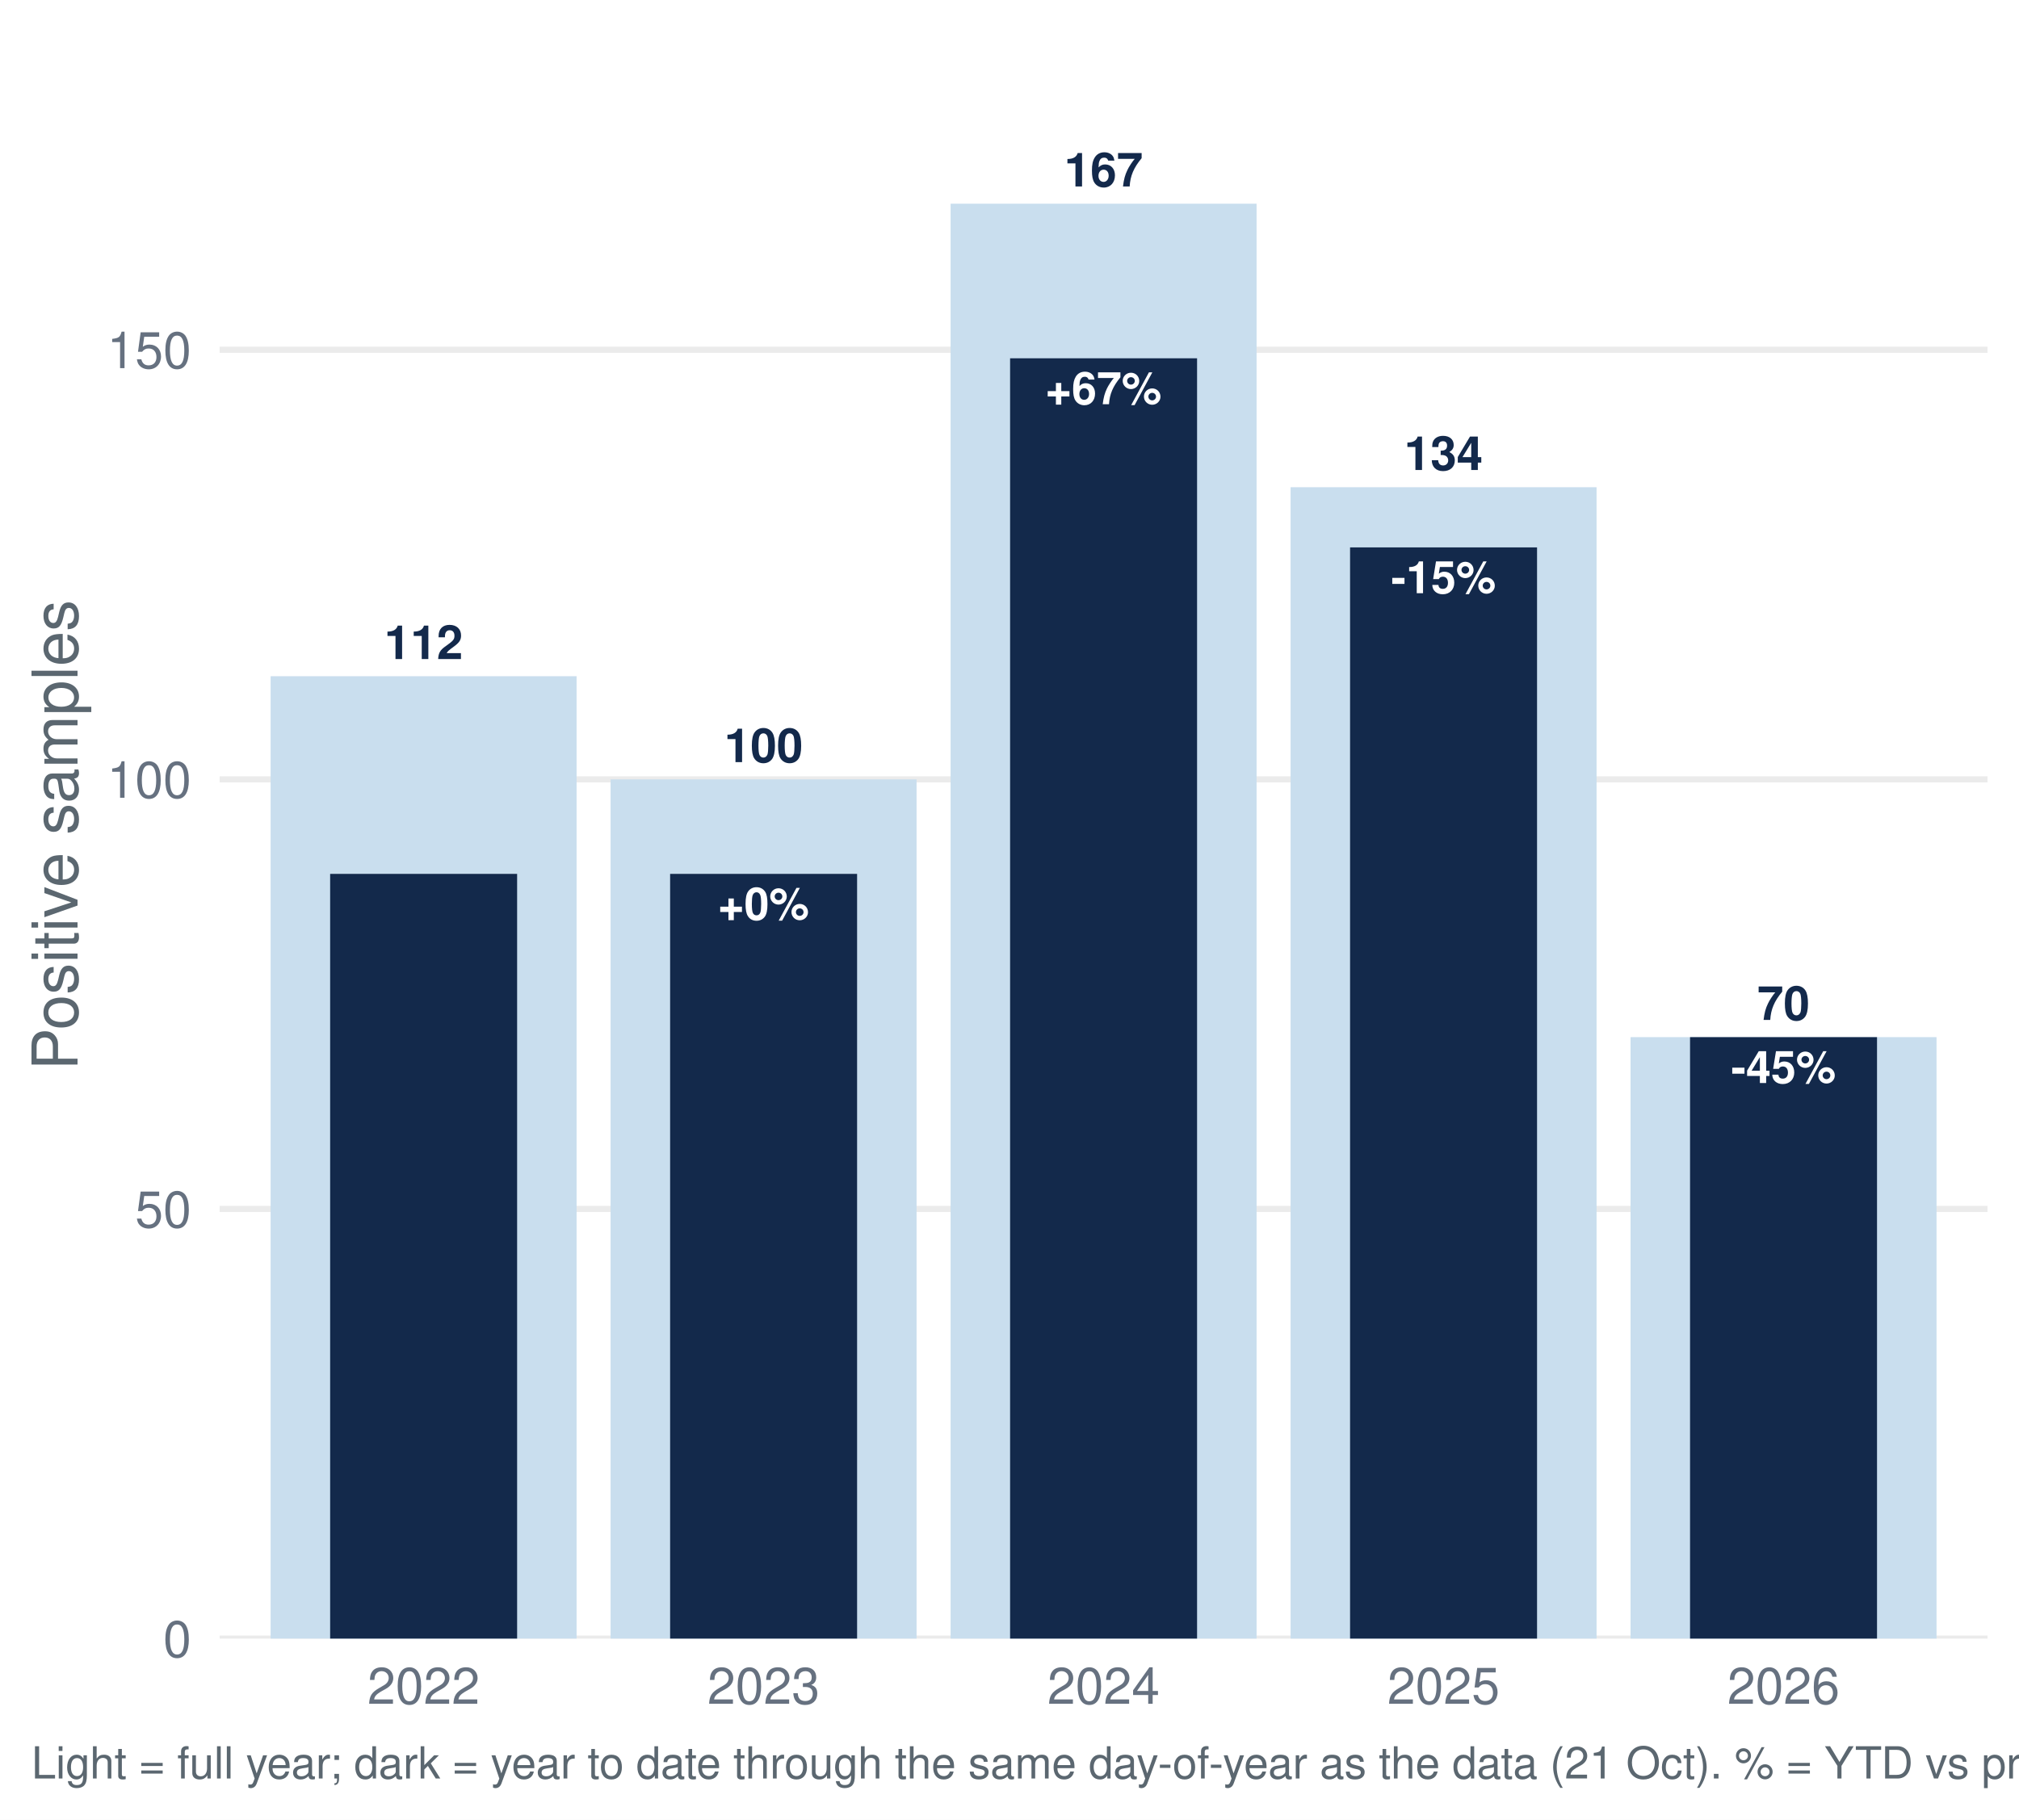
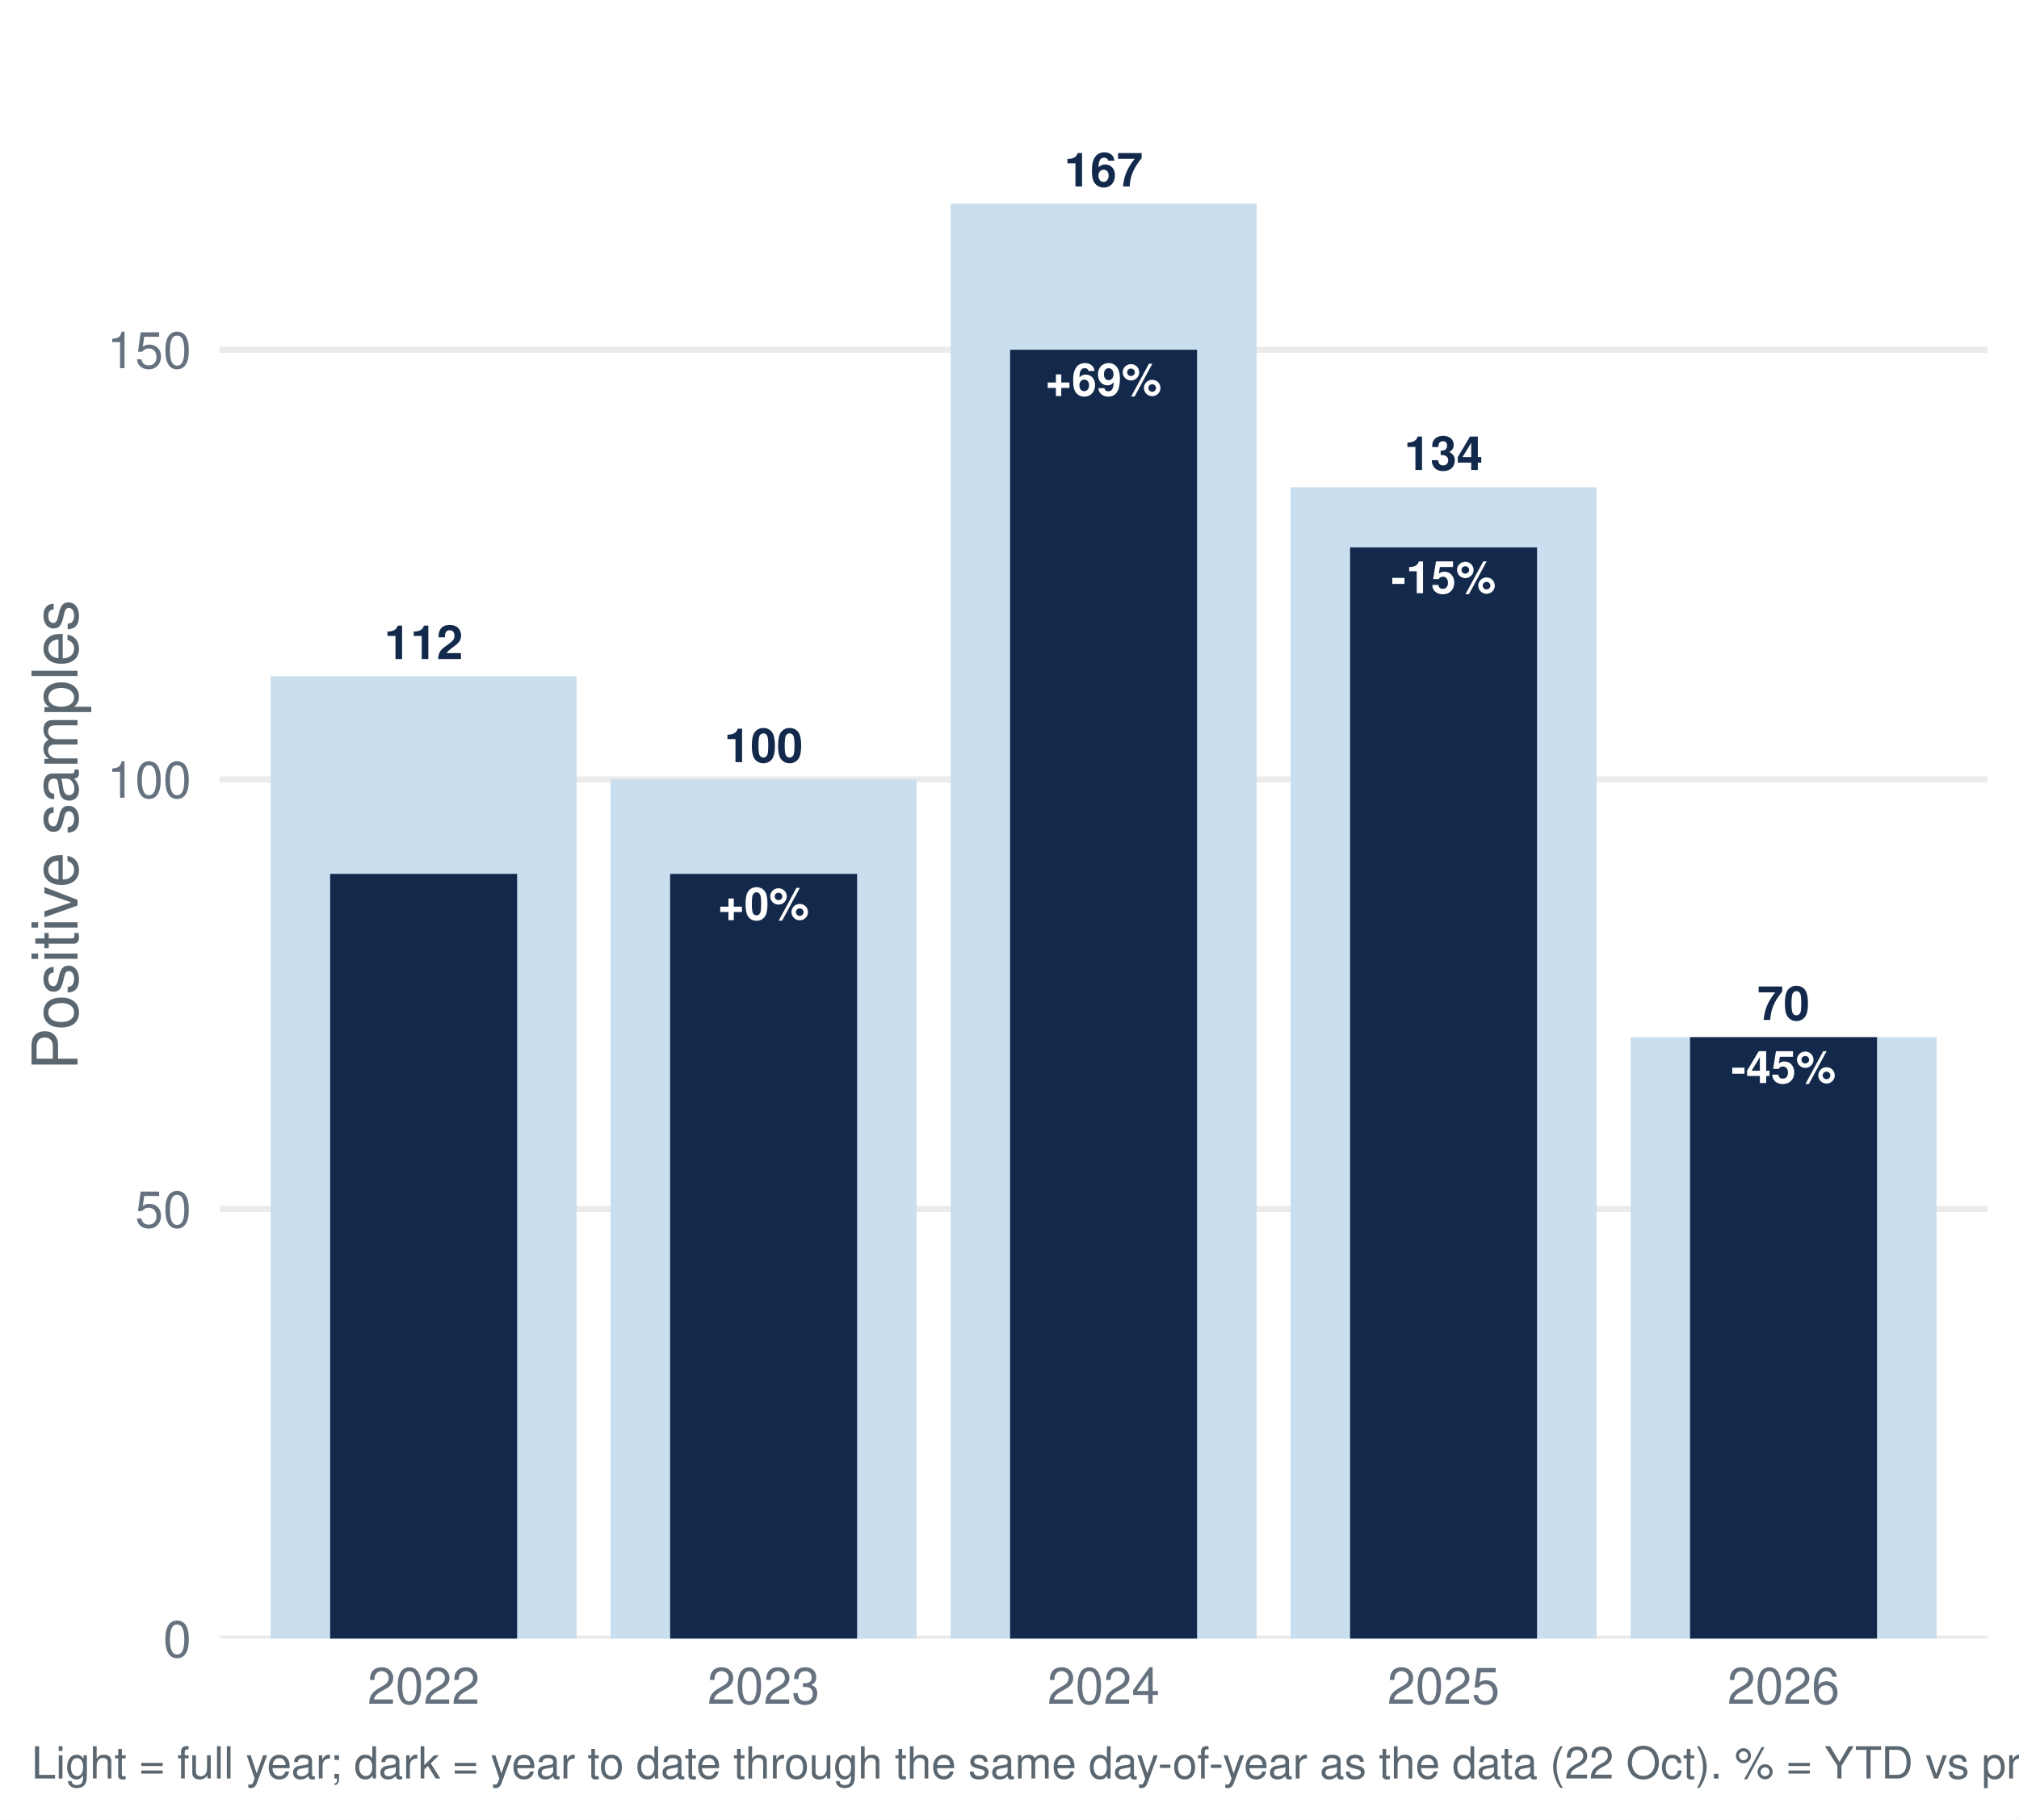
<svg xmlns="http://www.w3.org/2000/svg" width="511.20pt" height="460.80pt" viewBox="0 0 511.20 460.80">
  <g class="svglite">
    <defs>
      <style type="text/css">
    .svglite line, .svglite polyline, .svglite polygon, .svglite path, .svglite rect, .svglite circle {
      fill: none;
      stroke: #000000;
      stroke-linecap: round;
      stroke-linejoin: round;
      stroke-miterlimit: 10.00;
    }
    .svglite text {
      white-space: pre;
    }
    .svglite g.glyphgroup path {
      fill: inherit;
      stroke: none;
    }
  </style>
    </defs>
    <rect width="100%" height="100%" style="stroke: none; fill: #FFFFFF;" />
    <defs>
      <clipPath id="cpMC4wMHw1MTEuMjB8MC4wMHw0NjAuODA=">
        <rect x="0.00" y="0.00" width="511.20" height="460.80" />
      </clipPath>
    </defs>
    <g clip-path="url(#cpMC4wMHw1MTEuMjB8MC4wMHw0NjAuODA=)">
      <rect x="0.00" y="-0" width="511.20" height="460.80" style="stroke-width: 1.55; stroke: none; fill: #FFFFFF;" />
    </g>
    <defs>
      <clipPath id="cpNTUuNjF8NTAzLjIzfDcuOTd8NDE0Ljk2">
        <rect x="55.61" y="7.97" width="447.62" height="406.99" />
      </clipPath>
    </defs>
    <g clip-path="url(#cpNTUuNjF8NTAzLjIzfDcuOTd8NDE0Ljk2)">
      <polyline points="55.61,414.96 503.23,414.96 " style="stroke-width: 1.55; stroke: #EBEBEB; stroke-linecap: butt;" />
      <polyline points="55.61,306.16 503.23,306.16 " style="stroke-width: 1.55; stroke: #EBEBEB; stroke-linecap: butt;" />
      <polyline points="55.61,197.37 503.23,197.37 " style="stroke-width: 1.55; stroke: #EBEBEB; stroke-linecap: butt;" />
      <polyline points="55.61,88.57 503.23,88.57 " style="stroke-width: 1.55; stroke: #EBEBEB; stroke-linecap: butt;" />
      <rect x="68.52" y="171.25" width="77.47" height="243.71" style="stroke-width: 1.55; stroke: none; stroke-linecap: butt; stroke-linejoin: miter; fill: #C9DEEE;" />
      <rect x="154.60" y="197.37" width="77.47" height="217.60" style="stroke-width: 1.55; stroke: none; stroke-linecap: butt; stroke-linejoin: miter; fill: #C9DEEE;" />
      <rect x="240.69" y="51.58" width="77.47" height="363.39" style="stroke-width: 1.55; stroke: none; stroke-linecap: butt; stroke-linejoin: miter; fill: #C9DEEE;" />
      <rect x="326.77" y="123.38" width="77.47" height="291.58" style="stroke-width: 1.55; stroke: none; stroke-linecap: butt; stroke-linejoin: miter; fill: #C9DEEE;" />
      <rect x="412.85" y="262.65" width="77.47" height="152.32" style="stroke-width: 1.55; stroke: none; stroke-linecap: butt; stroke-linejoin: miter; fill: #C9DEEE;" />
      <rect x="83.59" y="221.30" width="47.34" height="193.66" style="stroke-width: 1.55; stroke: none; stroke-linecap: butt; stroke-linejoin: miter; fill: #13294B;" />
      <rect x="169.67" y="221.30" width="47.34" height="193.66" style="stroke-width: 1.55; stroke: none; stroke-linecap: butt; stroke-linejoin: miter; fill: #13294B;" />
-       <rect x="255.75" y="90.74" width="47.34" height="324.22" style="stroke-width: 1.55; stroke: none; stroke-linecap: butt; stroke-linejoin: miter; fill: #13294B;" />
+       <rect x="255.75" y="88.57" width="47.34" height="326.40" style="stroke-width: 1.55; stroke: none; stroke-linecap: butt; stroke-linejoin: miter; fill: #13294B;" />
      <rect x="341.83" y="138.62" width="47.34" height="276.35" style="stroke-width: 1.55; stroke: none; stroke-linecap: butt; stroke-linejoin: miter; fill: #13294B;" />
      <rect x="427.91" y="262.65" width="47.34" height="152.32" style="stroke-width: 1.55; stroke: none; stroke-linecap: butt; stroke-linejoin: miter; fill: #13294B;" />
      <text x="107.26" y="166.90" text-anchor="middle" style="font-size: 11.95px; font-weight: bold;fill: #13294B; font-family: &quot;Nimbus Sans&quot;;" textLength="19.92px" lengthAdjust="spacingAndGlyphs">112</text>
      <text x="193.34" y="193.01" text-anchor="middle" style="font-size: 11.95px; font-weight: bold;fill: #13294B; font-family: &quot;Nimbus Sans&quot;;" textLength="19.92px" lengthAdjust="spacingAndGlyphs">100</text>
      <text x="279.42" y="47.22" text-anchor="middle" style="font-size: 11.95px; font-weight: bold;fill: #13294B; font-family: &quot;Nimbus Sans&quot;;" textLength="19.92px" lengthAdjust="spacingAndGlyphs">167</text>
      <text x="365.50" y="119.03" text-anchor="middle" style="font-size: 11.95px; font-weight: bold;fill: #13294B; font-family: &quot;Nimbus Sans&quot;;" textLength="19.92px" lengthAdjust="spacingAndGlyphs">134</text>
      <text x="451.58" y="258.29" text-anchor="middle" style="font-size: 11.95px; font-weight: bold;fill: #13294B; font-family: &quot;Nimbus Sans&quot;;" textLength="13.28px" lengthAdjust="spacingAndGlyphs">70</text>
      <text x="193.34" y="232.91" text-anchor="middle" style="font-size: 11.38px; font-weight: bold;fill: #FFFFFF; font-family: &quot;Nimbus Sans&quot;;" textLength="23.08px" lengthAdjust="spacingAndGlyphs">+0%</text>
-       <text x="279.42" y="102.36" text-anchor="middle" style="font-size: 11.38px; font-weight: bold;fill: #FFFFFF; font-family: &quot;Nimbus Sans&quot;;" textLength="29.41px" lengthAdjust="spacingAndGlyphs">+67%</text>
+       <text x="279.42" y="100.18" text-anchor="middle" style="font-size: 11.38px; font-weight: bold;fill: #FFFFFF; font-family: &quot;Nimbus Sans&quot;;" textLength="29.41px" lengthAdjust="spacingAndGlyphs">+69%</text>
      <text x="365.50" y="150.23" text-anchor="middle" style="font-size: 11.38px; font-weight: bold;fill: #FFFFFF; font-family: &quot;Nimbus Sans&quot;;" textLength="26.55px" lengthAdjust="spacingAndGlyphs">-15%</text>
      <text x="451.58" y="274.26" text-anchor="middle" style="font-size: 11.38px; font-weight: bold;fill: #FFFFFF; font-family: &quot;Nimbus Sans&quot;;" textLength="26.55px" lengthAdjust="spacingAndGlyphs">-45%</text>
    </g>
    <g clip-path="url(#cpMC4wMHw1MTEuMjB8MC4wMHw0NjAuODA=)">
      <text x="48.44" y="419.63" text-anchor="end" style="font-size: 12.80px;fill: #667180; font-family: &quot;Nimbus Sans&quot;;" textLength="7.11px" lengthAdjust="spacingAndGlyphs">0</text>
      <text x="48.44" y="310.83" text-anchor="end" style="font-size: 12.80px;fill: #667180; font-family: &quot;Nimbus Sans&quot;;" textLength="14.22px" lengthAdjust="spacingAndGlyphs">50</text>
      <text x="48.44" y="202.03" text-anchor="end" style="font-size: 12.80px;fill: #667180; font-family: &quot;Nimbus Sans&quot;;" textLength="21.33px" lengthAdjust="spacingAndGlyphs">100</text>
      <text x="48.44" y="93.23" text-anchor="end" style="font-size: 12.80px;fill: #667180; font-family: &quot;Nimbus Sans&quot;;" textLength="21.33px" lengthAdjust="spacingAndGlyphs">150</text>
      <text x="107.26" y="431.47" text-anchor="middle" style="font-size: 12.80px;fill: #667180; font-family: &quot;Nimbus Sans&quot;;" textLength="28.44px" lengthAdjust="spacingAndGlyphs">2022</text>
      <text x="193.34" y="431.47" text-anchor="middle" style="font-size: 12.80px;fill: #667180; font-family: &quot;Nimbus Sans&quot;;" textLength="28.44px" lengthAdjust="spacingAndGlyphs">2023</text>
      <text x="279.42" y="431.47" text-anchor="middle" style="font-size: 12.80px;fill: #667180; font-family: &quot;Nimbus Sans&quot;;" textLength="28.44px" lengthAdjust="spacingAndGlyphs">2024</text>
      <text x="365.50" y="431.47" text-anchor="middle" style="font-size: 12.80px;fill: #667180; font-family: &quot;Nimbus Sans&quot;;" textLength="28.44px" lengthAdjust="spacingAndGlyphs">2025</text>
      <text x="451.58" y="431.47" text-anchor="middle" style="font-size: 12.80px;fill: #667180; font-family: &quot;Nimbus Sans&quot;;" textLength="28.44px" lengthAdjust="spacingAndGlyphs">2026</text>
      <text transform="translate(19.63,211.47) rotate(-90)" text-anchor="middle" style="font-size: 16.00px;fill: #5B6770; font-family: &quot;Nimbus Sans&quot;;" textLength="119.11px" lengthAdjust="spacingAndGlyphs">Positive samples</text>
-       <text x="7.97" y="450.39" style="font-size: 11.20px;fill: #5B6770; font-family: &quot;Nimbus Sans&quot;;" textLength="710.94px" lengthAdjust="spacingAndGlyphs">Light = full year; dark = year to date through the same day-of-year as the data (21 Oct). % = YTD vs prior-year YTD. Positive = lab_xylazine_any.</text>
+       <text x="7.97" y="450.39" style="font-size: 11.20px;fill: #5B6770; font-family: &quot;Nimbus Sans&quot;;" textLength="710.94px" lengthAdjust="spacingAndGlyphs">Light = full year; dark = year to date through the same day-of-year as the data (22 Oct). % = YTD vs prior-year YTD. Positive = lab_xylazine_any.</text>
    </g>
  </g>
</svg>
